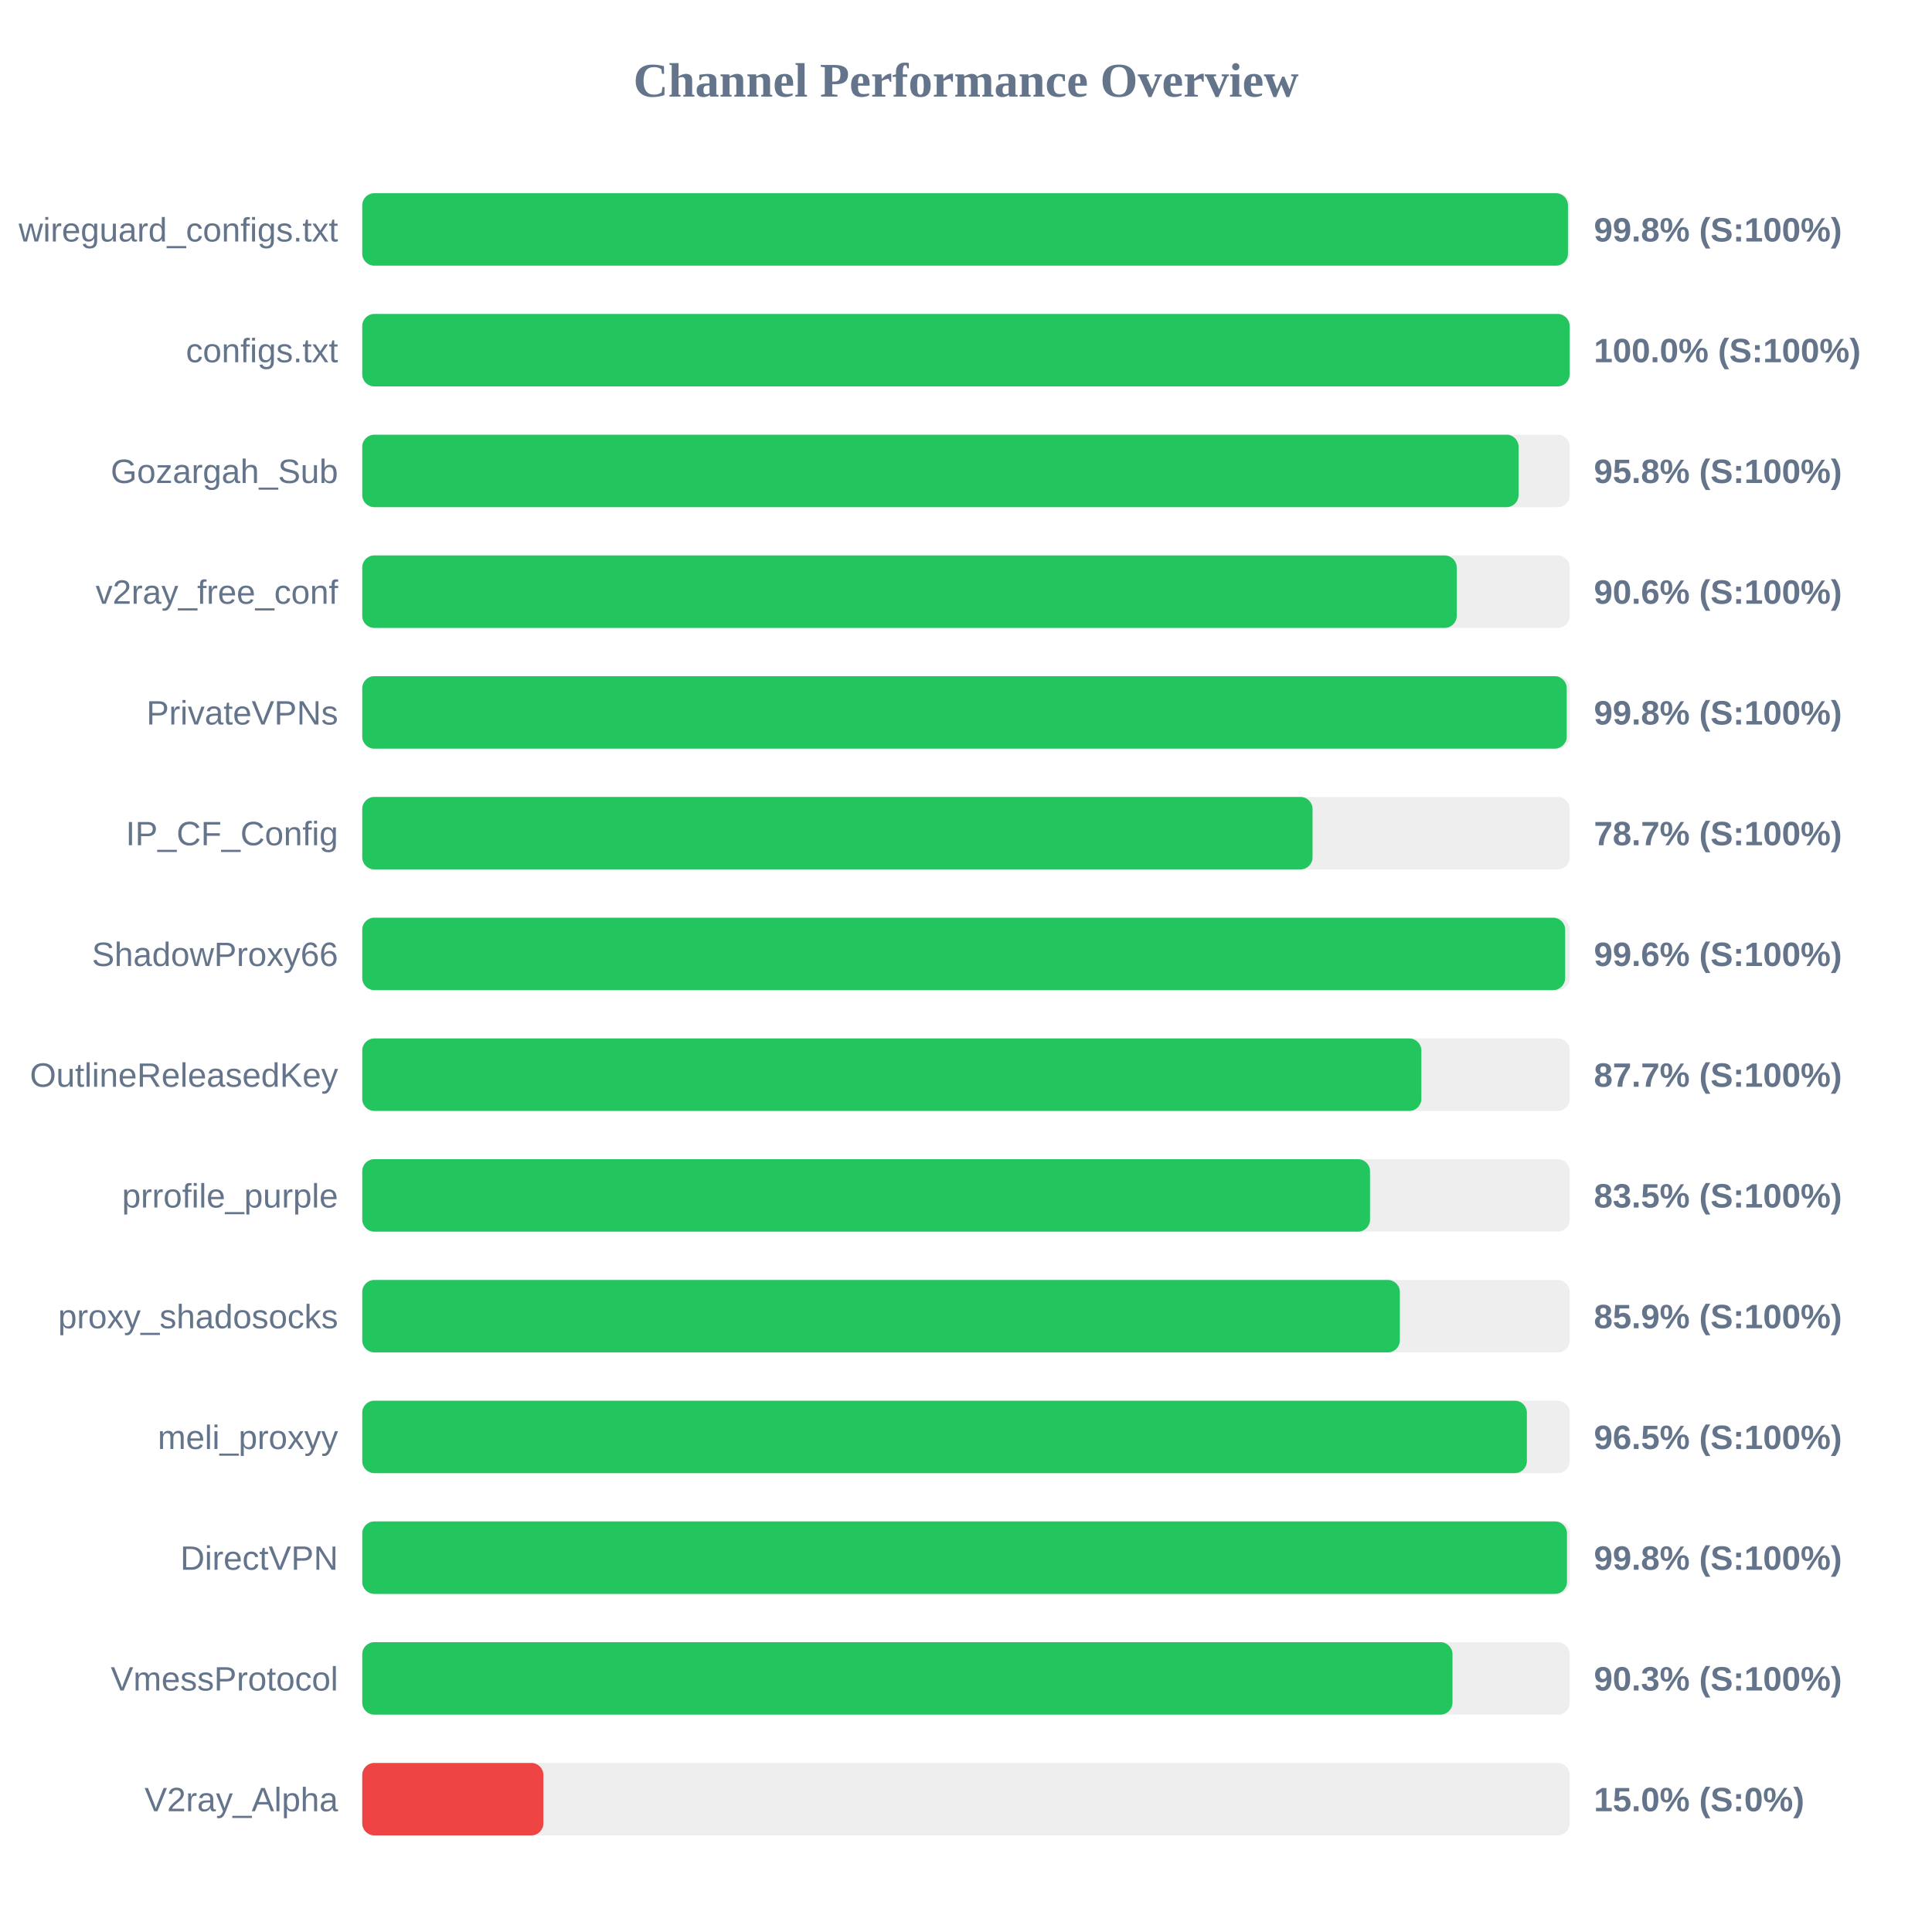
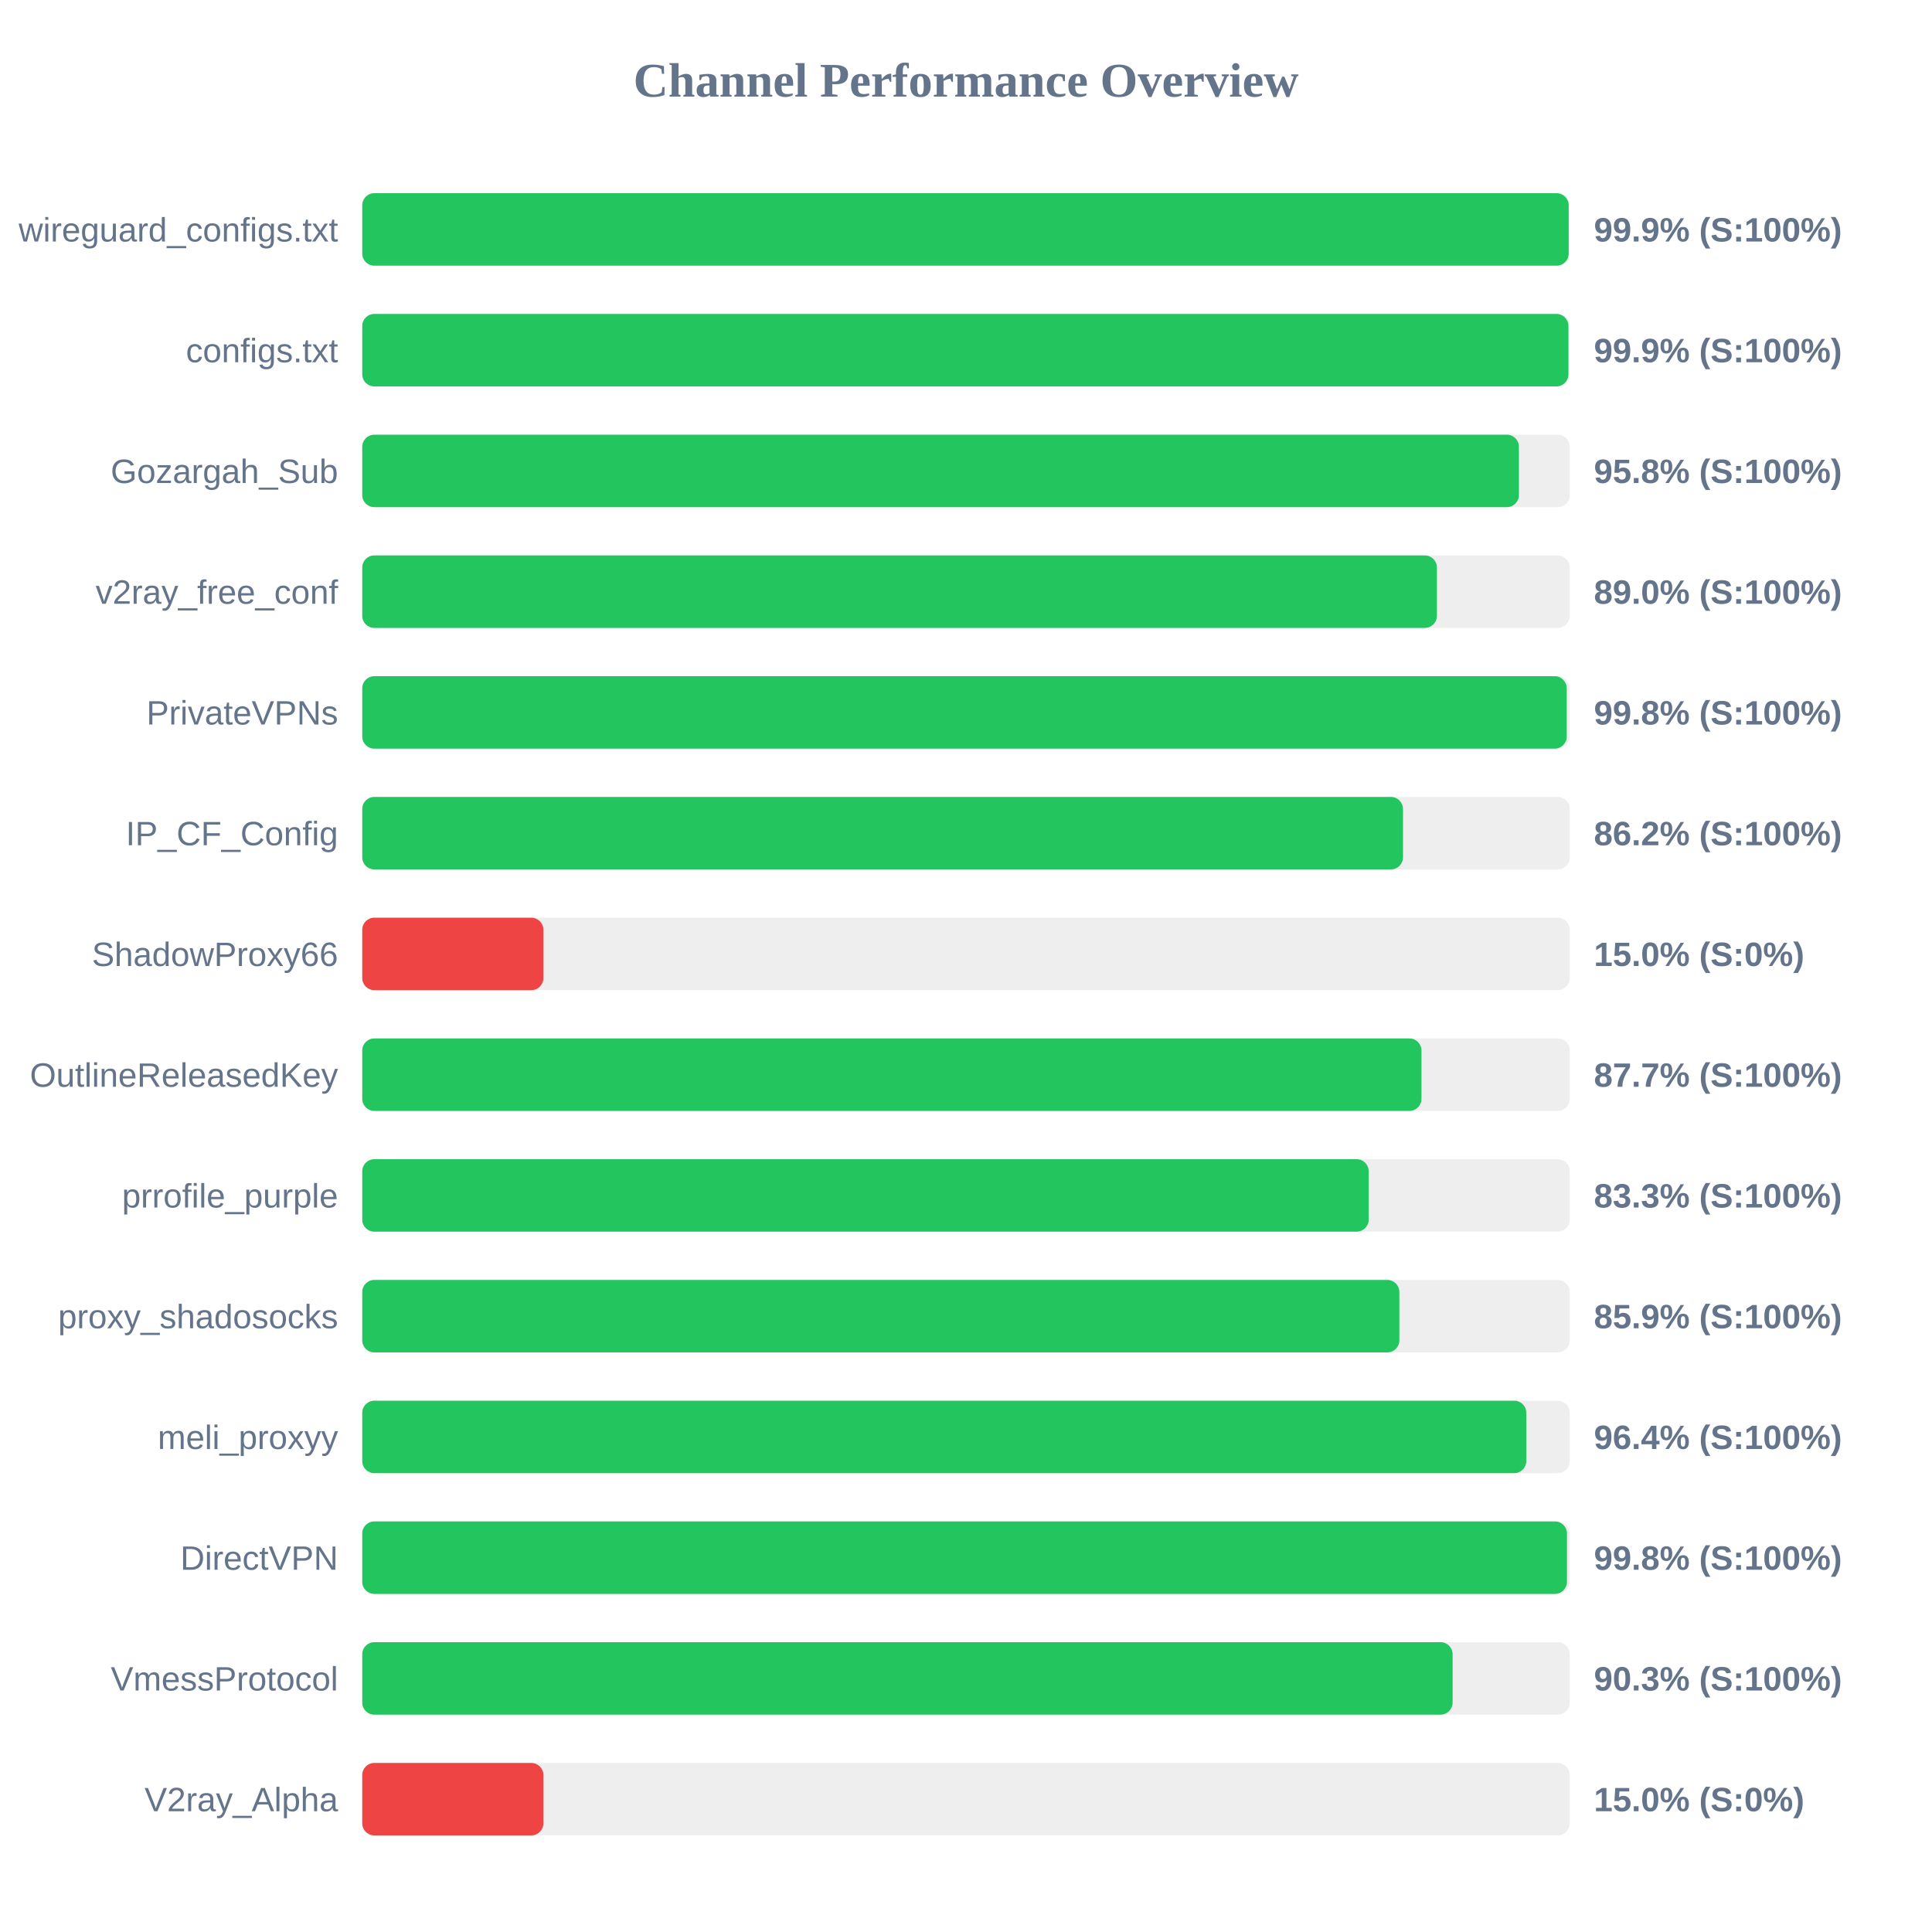
<svg xmlns="http://www.w3.org/2000/svg" width="800" height="800" version="1.1">
  <style>
        .row { font: 14px Arial; fill: #64748b; }
        .score { font: bold 14px Arial; fill: #64748b; }
    </style>
  <text x="400" y="40" text-anchor="middle" font-size="20px" font-weight="bold" fill="#64748b">Channel Performance Overview</text>
  <rect x="150" y="80" width="500" height="30" fill="#eee" rx="5" />
-   <rect x="150" y="80" width="499.25" height="30" fill="#22c55e" rx="5" />
+   <rect x="150" y="80" width="499.55" height="30" fill="#22c55e" rx="5" />
  <text x="140" y="100" text-anchor="end" class="row">wireguard_configs.txt</text>
-   <text x="660" y="100" text-anchor="start" class="score">99.8% (S:100%)</text>
+   <text x="660" y="100" text-anchor="start" class="score">99.9% (S:100%)</text>
  <rect x="150" y="130" width="500" height="30" fill="#eee" rx="5" />
-   <rect x="150" y="130" width="499.95" height="30" fill="#22c55e" rx="5" />
+   <rect x="150" y="130" width="499.45" height="30" fill="#22c55e" rx="5" />
  <text x="140" y="150" text-anchor="end" class="row">configs.txt</text>
-   <text x="660" y="150" text-anchor="start" class="score">100.0% (S:100%)</text>
+   <text x="660" y="150" text-anchor="start" class="score">99.9% (S:100%)</text>
  <rect x="150" y="180" width="500" height="30" fill="#eee" rx="5" />
-   <rect x="150" y="180" width="478.8" height="30" fill="#22c55e" rx="5" />
+   <rect x="150" y="180" width="478.95" height="30" fill="#22c55e" rx="5" />
  <text x="140" y="200" text-anchor="end" class="row">Gozargah_Sub</text>
  <text x="660" y="200" text-anchor="start" class="score">95.8% (S:100%)</text>
  <rect x="150" y="230" width="500" height="30" fill="#eee" rx="5" />
-   <rect x="150" y="230" width="453.2" height="30" fill="#22c55e" rx="5" />
+   <rect x="150" y="230" width="445.0" height="30" fill="#22c55e" rx="5" />
  <text x="140" y="250" text-anchor="end" class="row">v2ray_free_conf</text>
-   <text x="660" y="250" text-anchor="start" class="score">90.6% (S:100%)</text>
+   <text x="660" y="250" text-anchor="start" class="score">89.0% (S:100%)</text>
  <rect x="150" y="280" width="500" height="30" fill="#eee" rx="5" />
  <rect x="150" y="280" width="498.75" height="30" fill="#22c55e" rx="5" />
  <text x="140" y="300" text-anchor="end" class="row">PrivateVPNs</text>
  <text x="660" y="300" text-anchor="start" class="score">99.8% (S:100%)</text>
  <rect x="150" y="330" width="500" height="30" fill="#eee" rx="5" />
-   <rect x="150" y="330" width="393.5" height="30" fill="#22c55e" rx="5" />
+   <rect x="150" y="330" width="430.95" height="30" fill="#22c55e" rx="5" />
  <text x="140" y="350" text-anchor="end" class="row">IP_CF_Config</text>
-   <text x="660" y="350" text-anchor="start" class="score">78.7% (S:100%)</text>
+   <text x="660" y="350" text-anchor="start" class="score">86.2% (S:100%)</text>
  <rect x="150" y="380" width="500" height="30" fill="#eee" rx="5" />
-   <rect x="150" y="380" width="498.1" height="30" fill="#22c55e" rx="5" />
+   <rect x="150" y="380" width="75.0" height="30" fill="#ef4444" rx="5" />
  <text x="140" y="400" text-anchor="end" class="row">ShadowProxy66</text>
-   <text x="660" y="400" text-anchor="start" class="score">99.6% (S:100%)</text>
+   <text x="660" y="400" text-anchor="start" class="score">15.0% (S:0%)</text>
  <rect x="150" y="430" width="500" height="30" fill="#eee" rx="5" />
-   <rect x="150" y="430" width="438.55" height="30" fill="#22c55e" rx="5" />
+   <rect x="150" y="430" width="438.6" height="30" fill="#22c55e" rx="5" />
  <text x="140" y="450" text-anchor="end" class="row">OutlineReleasedKey</text>
  <text x="660" y="450" text-anchor="start" class="score">87.7% (S:100%)</text>
  <rect x="150" y="480" width="500" height="30" fill="#eee" rx="5" />
-   <rect x="150" y="480" width="417.3" height="30" fill="#22c55e" rx="5" />
+   <rect x="150" y="480" width="416.75" height="30" fill="#22c55e" rx="5" />
  <text x="140" y="500" text-anchor="end" class="row">prrofile_purple</text>
-   <text x="660" y="500" text-anchor="start" class="score">83.5% (S:100%)</text>
+   <text x="660" y="500" text-anchor="start" class="score">83.3% (S:100%)</text>
  <rect x="150" y="530" width="500" height="30" fill="#eee" rx="5" />
-   <rect x="150" y="530" width="429.65" height="30" fill="#22c55e" rx="5" />
+   <rect x="150" y="530" width="429.45" height="30" fill="#22c55e" rx="5" />
  <text x="140" y="550" text-anchor="end" class="row">proxy_shadosocks</text>
  <text x="660" y="550" text-anchor="start" class="score">85.9% (S:100%)</text>
  <rect x="150" y="580" width="500" height="30" fill="#eee" rx="5" />
-   <rect x="150" y="580" width="482.25" height="30" fill="#22c55e" rx="5" />
+   <rect x="150" y="580" width="482.0" height="30" fill="#22c55e" rx="5" />
  <text x="140" y="600" text-anchor="end" class="row">meli_proxyy</text>
-   <text x="660" y="600" text-anchor="start" class="score">96.5% (S:100%)</text>
+   <text x="660" y="600" text-anchor="start" class="score">96.4% (S:100%)</text>
  <rect x="150" y="630" width="500" height="30" fill="#eee" rx="5" />
  <rect x="150" y="630" width="498.85" height="30" fill="#22c55e" rx="5" />
  <text x="140" y="650" text-anchor="end" class="row">DirectVPN</text>
  <text x="660" y="650" text-anchor="start" class="score">99.8% (S:100%)</text>
  <rect x="150" y="680" width="500" height="30" fill="#eee" rx="5" />
-   <rect x="150" y="680" width="451.45" height="30" fill="#22c55e" rx="5" />
+   <rect x="150" y="680" width="451.5" height="30" fill="#22c55e" rx="5" />
  <text x="140" y="700" text-anchor="end" class="row">VmessProtocol</text>
  <text x="660" y="700" text-anchor="start" class="score">90.3% (S:100%)</text>
  <rect x="150" y="730" width="500" height="30" fill="#eee" rx="5" />
  <rect x="150" y="730" width="75.0" height="30" fill="#ef4444" rx="5" />
  <text x="140" y="750" text-anchor="end" class="row">V2ray_Alpha</text>
  <text x="660" y="750" text-anchor="start" class="score">15.0% (S:0%)</text>
</svg>
